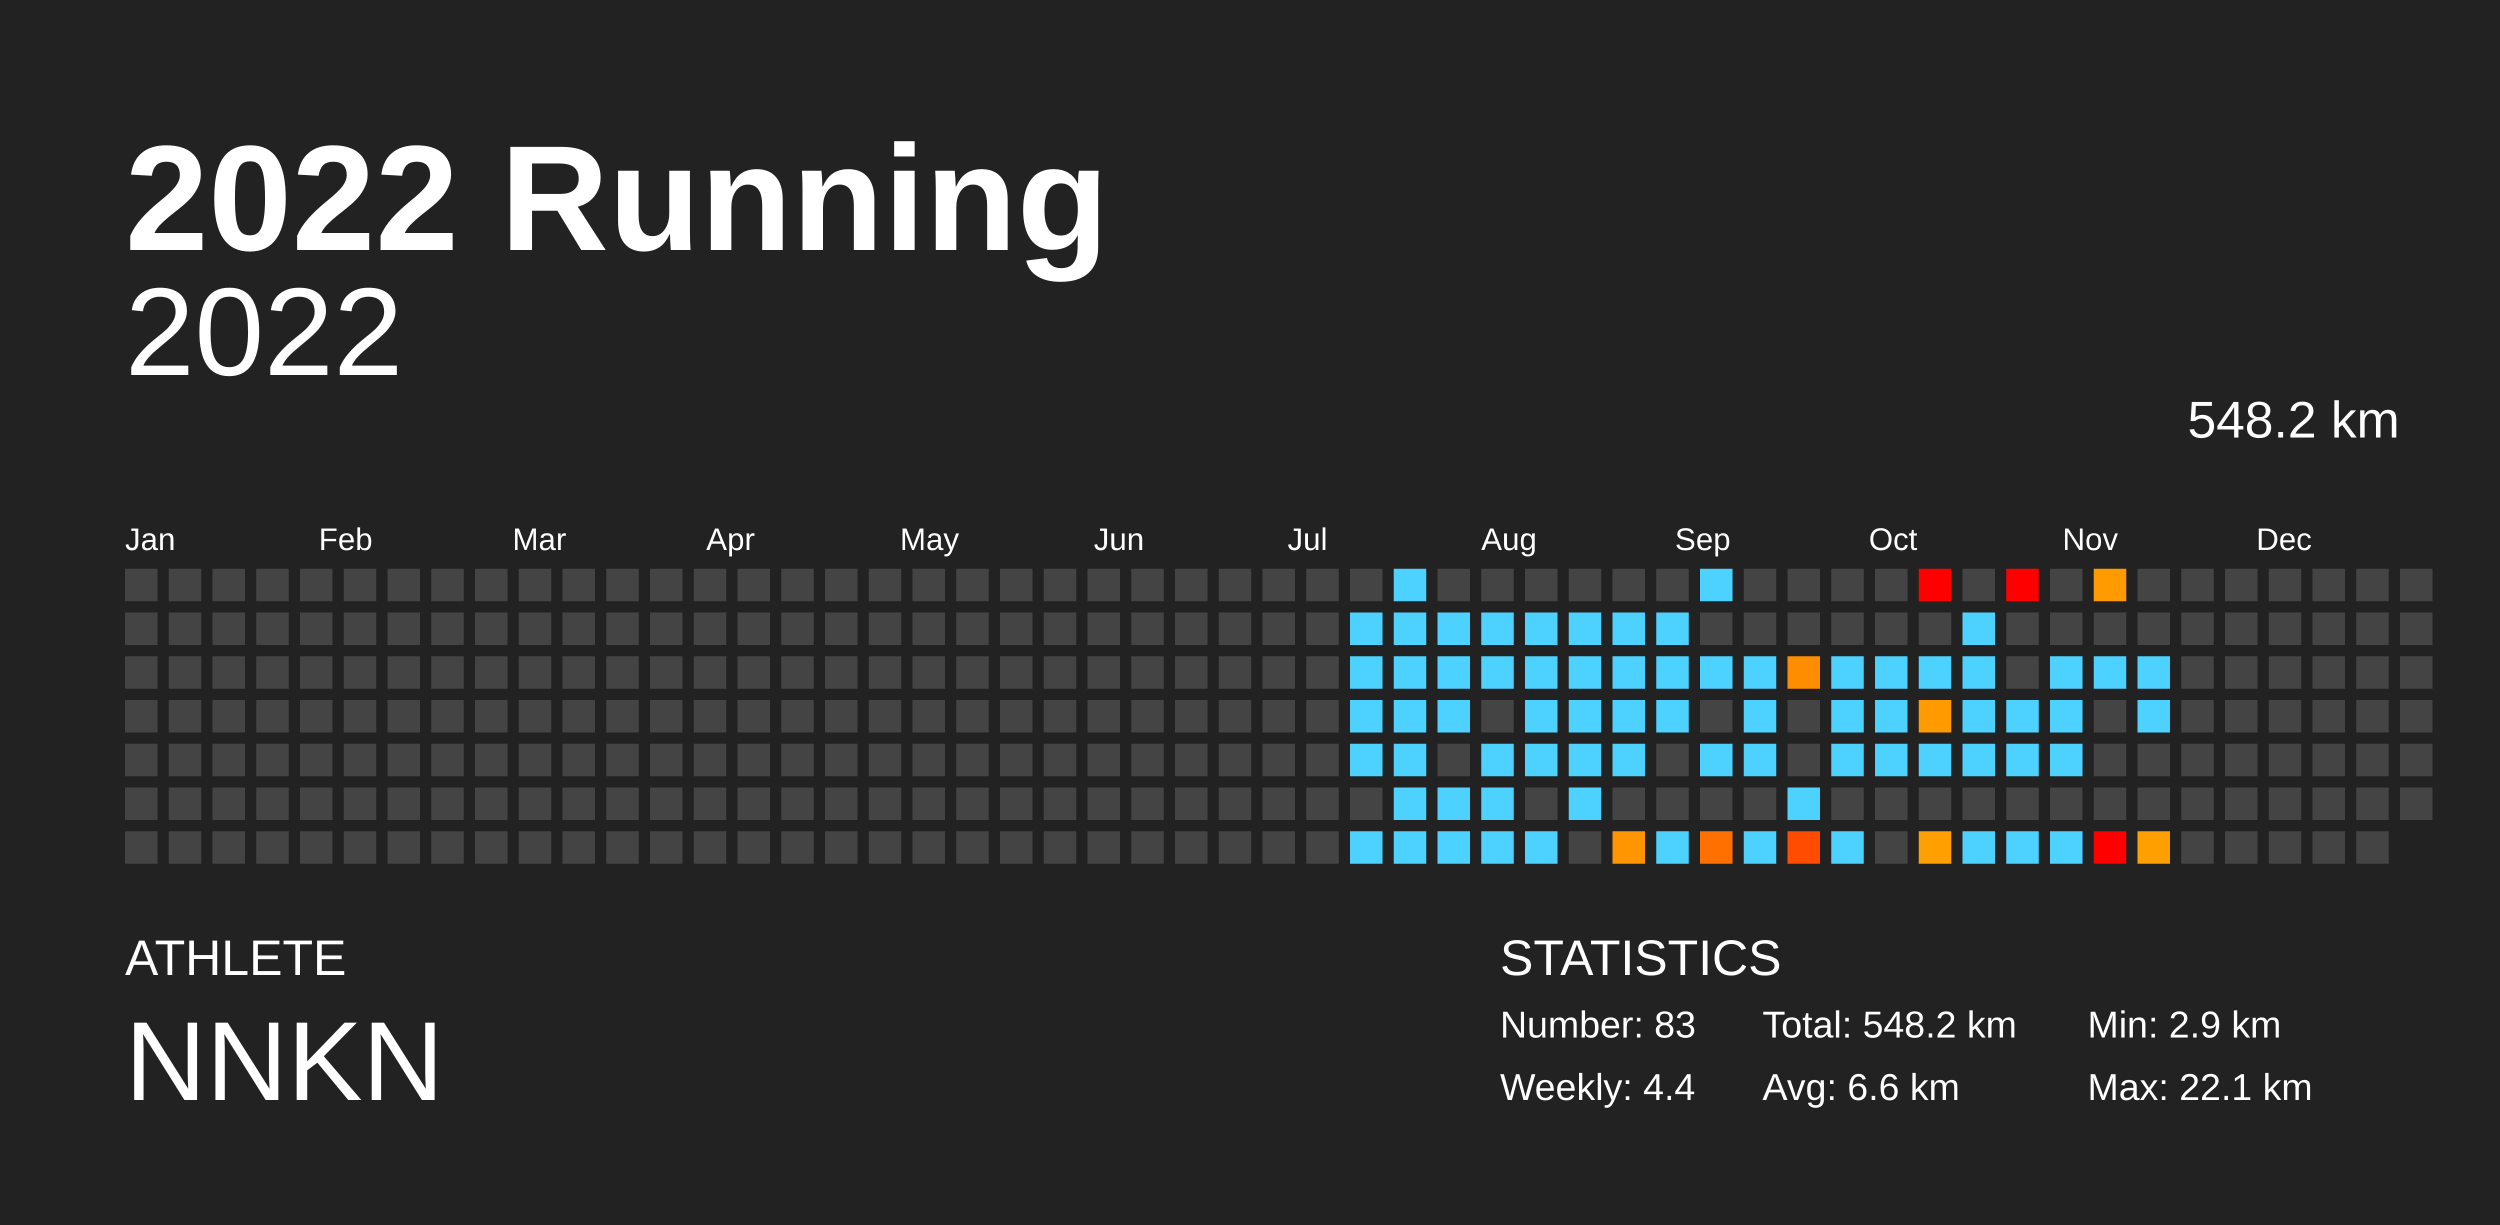
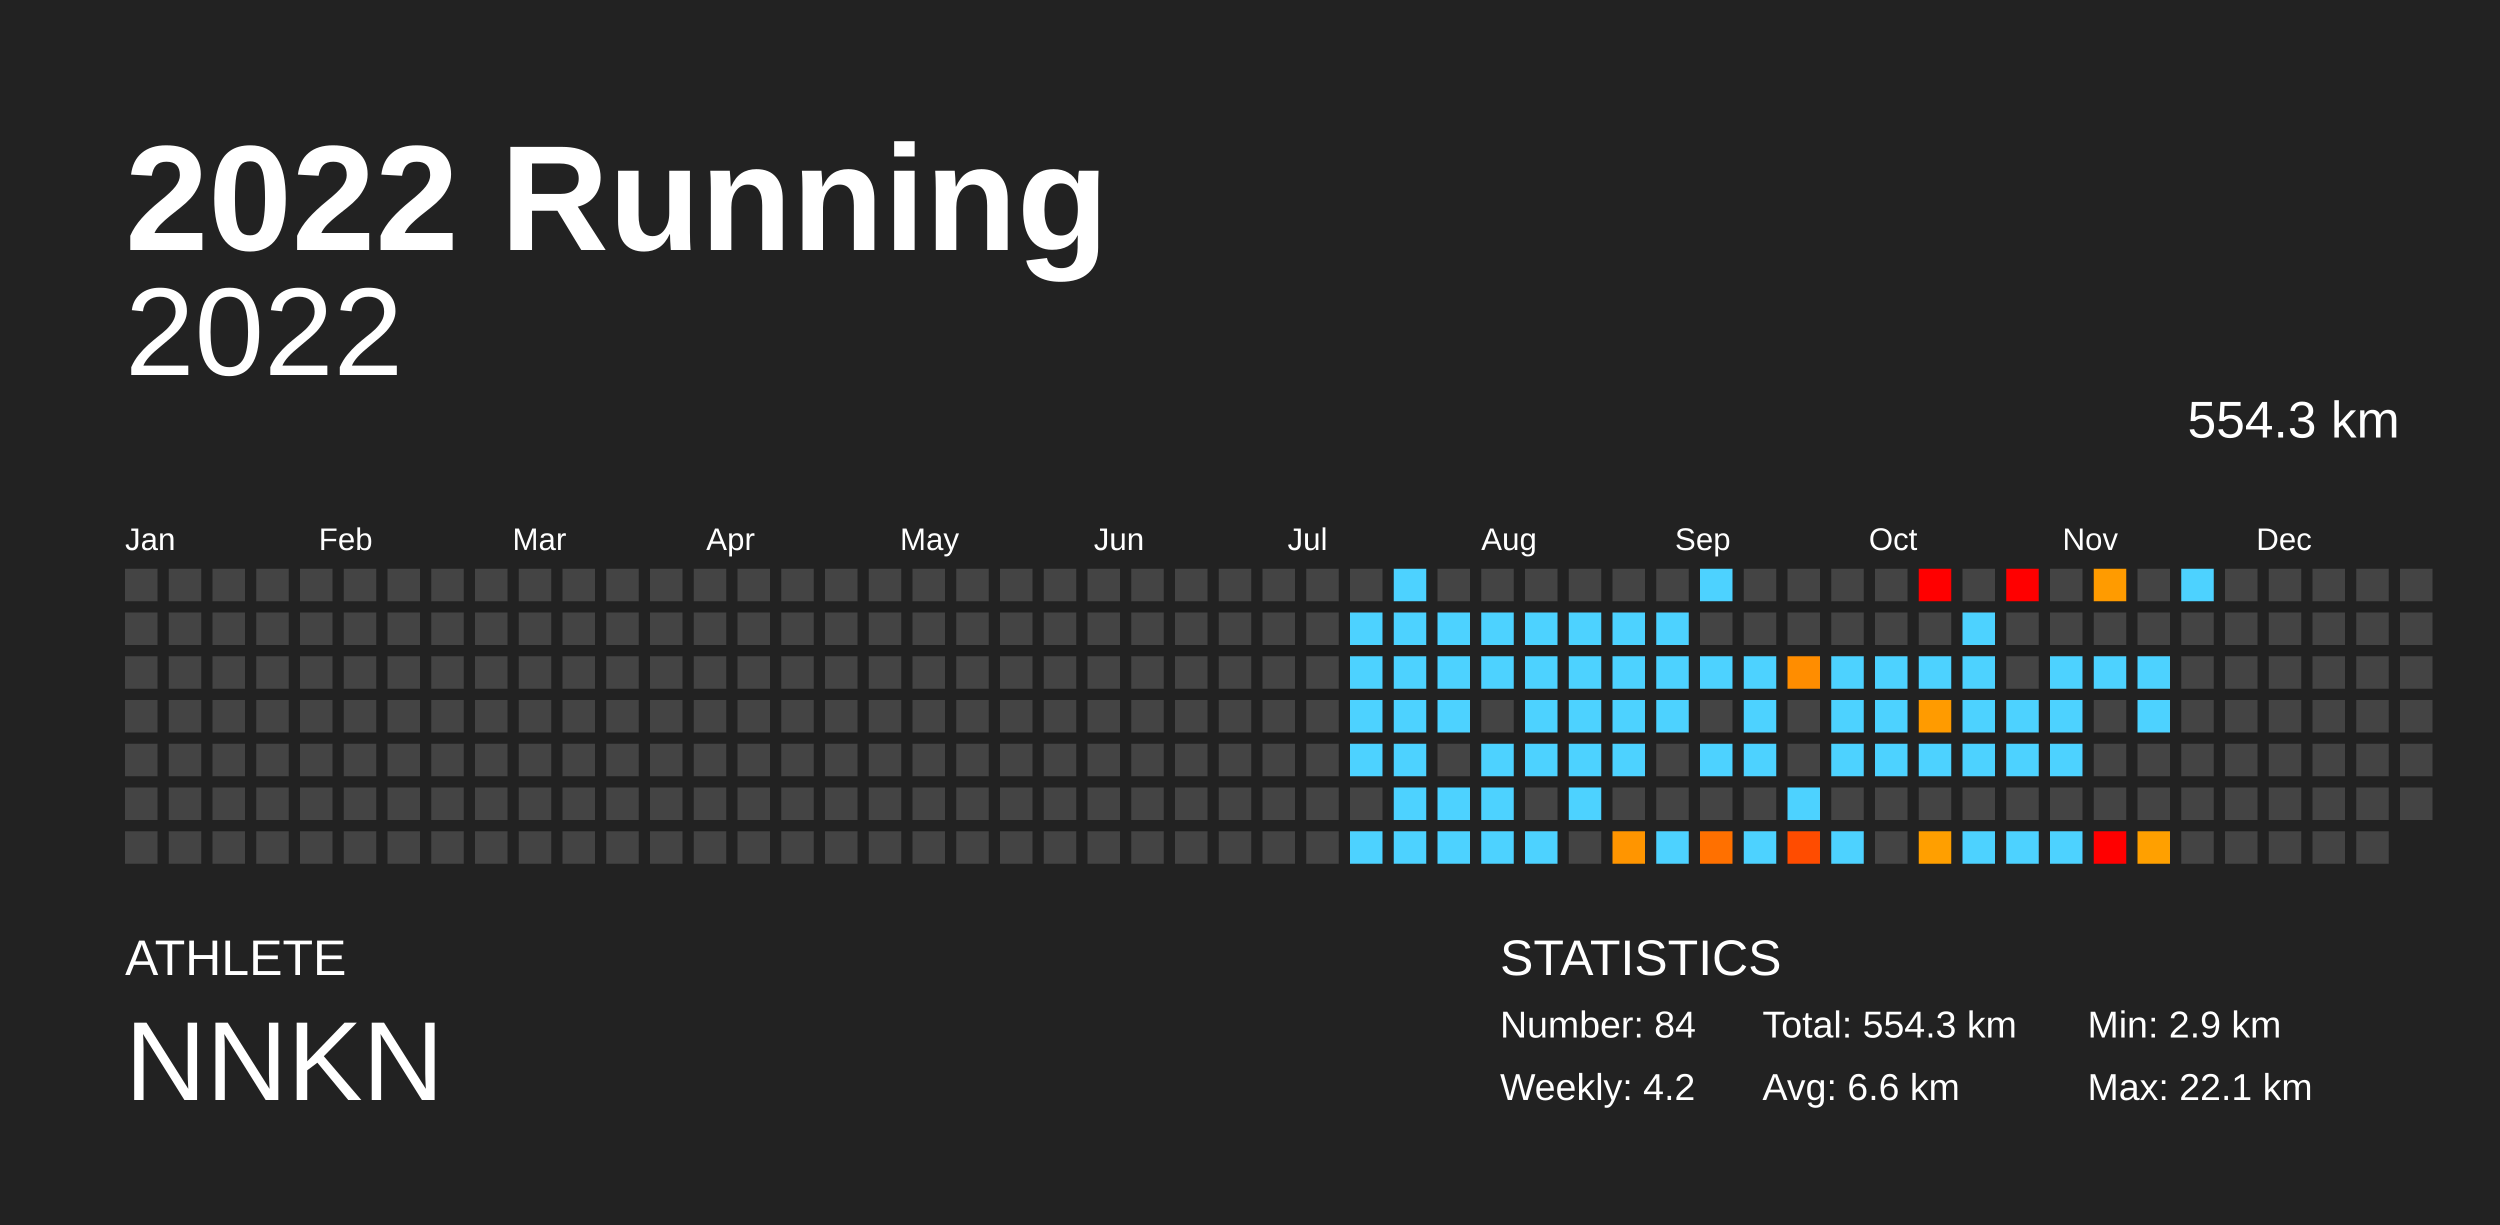
<svg xmlns="http://www.w3.org/2000/svg" baseProfile="full" height="98mm" version="1.1" viewBox="0,0,200,98" width="200mm">
  <defs />
  <rect fill="#222222" height="98" width="200" x="0" y="0" />
  <text fill="#FFFFFF" style="font-size:12px; font-family:Arial; font-weight:bold;" x="10" y="20">2022 Running</text>
  <text fill="#FFFFFF" style="font-size:4px; font-family:Arial" x="10" y="78">ATHLETE</text>
  <text fill="#FFFFFF" style="font-size:9px; font-family:Arial" x="10" y="88">NNKN</text>
  <text fill="#FFFFFF" style="font-size:4px; font-family:Arial" x="120" y="78">STATISTICS</text>
-   <text fill="#FFFFFF" style="font-size:3px; font-family:Arial" x="120" y="83">Number: 83</text>
-   <text fill="#FFFFFF" style="font-size:3px; font-family:Arial" x="120" y="88">Weekly: 4.4</text>
-   <text fill="#FFFFFF" style="font-size:3px; font-family:Arial" x="141" y="83">Total: 548.2 km</text>
+   <text fill="#FFFFFF" style="font-size:3px; font-family:Arial" x="120" y="83">Number: 84</text>
+   <text fill="#FFFFFF" style="font-size:3px; font-family:Arial" x="120" y="88">Weekly: 4.2</text>
+   <text fill="#FFFFFF" style="font-size:3px; font-family:Arial" x="141" y="83">Total: 554.3 km</text>
  <text fill="#FFFFFF" style="font-size:3px; font-family:Arial" x="141" y="88">Avg: 6.6 km</text>
  <text fill="#FFFFFF" style="font-size:3px; font-family:Arial" x="167" y="83">Min: 2.9 km</text>
  <text fill="#FFFFFF" style="font-size:3px; font-family:Arial" x="167" y="88">Max: 22.1 km</text>
  <text alignment-baseline="hanging" fill="#FFFFFF" style="font-size:10.0px; font-family:Arial;" x="10" y="30">2022</text>
-   <text alignment-baseline="hanging" fill="#FFFFFF" style="font-size:4.125px; font-family:Arial;" x="175" y="35">548.2 km</text>
+   <text alignment-baseline="hanging" fill="#FFFFFF" style="font-size:4.125px; font-family:Arial;" x="175" y="35">554.3 km</text>
  <text fill="#FFFFFF" style="font-size:2.5px; font-family:Arial" x="10.0" y="44">Jan</text>
  <text fill="#FFFFFF" style="font-size:2.5px; font-family:Arial" x="25.5" y="44">Feb</text>
  <text fill="#FFFFFF" style="font-size:2.5px; font-family:Arial" x="41.0" y="44">Mar</text>
  <text fill="#FFFFFF" style="font-size:2.5px; font-family:Arial" x="56.5" y="44">Apr</text>
  <text fill="#FFFFFF" style="font-size:2.5px; font-family:Arial" x="72.0" y="44">May</text>
  <text fill="#FFFFFF" style="font-size:2.5px; font-family:Arial" x="87.5" y="44">Jun</text>
  <text fill="#FFFFFF" style="font-size:2.5px; font-family:Arial" x="103.0" y="44">Jul</text>
  <text fill="#FFFFFF" style="font-size:2.5px; font-family:Arial" x="118.5" y="44">Aug</text>
  <text fill="#FFFFFF" style="font-size:2.5px; font-family:Arial" x="134.0" y="44">Sep</text>
  <text fill="#FFFFFF" style="font-size:2.5px; font-family:Arial" x="149.5" y="44">Oct</text>
  <text fill="#FFFFFF" style="font-size:2.5px; font-family:Arial" x="165.0" y="44">Nov</text>
  <text fill="#FFFFFF" style="font-size:2.5px; font-family:Arial" x="180.5" y="44">Dec</text>
  <rect fill="#444444" height="2.6" width="2.6" x="10.0" y="45.5" />
  <rect fill="#444444" height="2.6" width="2.6" x="10.0" y="49.0" />
  <rect fill="#444444" height="2.6" width="2.6" x="10.0" y="52.5" />
  <rect fill="#444444" height="2.6" width="2.6" x="10.0" y="56.0" />
  <rect fill="#444444" height="2.6" width="2.6" x="10.0" y="59.5" />
  <rect fill="#444444" height="2.6" width="2.6" x="10.0" y="63.0" />
  <rect fill="#444444" height="2.6" width="2.6" x="10.0" y="66.5" />
  <rect fill="#444444" height="2.6" width="2.6" x="13.5" y="45.5" />
  <rect fill="#444444" height="2.6" width="2.6" x="13.5" y="49.0" />
  <rect fill="#444444" height="2.6" width="2.6" x="13.5" y="52.5" />
  <rect fill="#444444" height="2.6" width="2.6" x="13.5" y="56.0" />
  <rect fill="#444444" height="2.6" width="2.6" x="13.5" y="59.5" />
  <rect fill="#444444" height="2.6" width="2.6" x="13.5" y="63.0" />
  <rect fill="#444444" height="2.6" width="2.6" x="13.5" y="66.5" />
  <rect fill="#444444" height="2.6" width="2.6" x="17.0" y="45.5" />
  <rect fill="#444444" height="2.6" width="2.6" x="17.0" y="49.0" />
  <rect fill="#444444" height="2.6" width="2.6" x="17.0" y="52.5" />
  <rect fill="#444444" height="2.6" width="2.6" x="17.0" y="56.0" />
  <rect fill="#444444" height="2.6" width="2.6" x="17.0" y="59.5" />
  <rect fill="#444444" height="2.6" width="2.6" x="17.0" y="63.0" />
  <rect fill="#444444" height="2.6" width="2.6" x="17.0" y="66.5" />
  <rect fill="#444444" height="2.6" width="2.6" x="20.5" y="45.5" />
  <rect fill="#444444" height="2.6" width="2.6" x="20.5" y="49.0" />
  <rect fill="#444444" height="2.6" width="2.6" x="20.5" y="52.5" />
  <rect fill="#444444" height="2.6" width="2.6" x="20.5" y="56.0" />
  <rect fill="#444444" height="2.6" width="2.6" x="20.5" y="59.5" />
  <rect fill="#444444" height="2.6" width="2.6" x="20.5" y="63.0" />
  <rect fill="#444444" height="2.6" width="2.6" x="20.5" y="66.5" />
  <rect fill="#444444" height="2.6" width="2.6" x="24.0" y="45.5" />
  <rect fill="#444444" height="2.6" width="2.6" x="24.0" y="49.0" />
  <rect fill="#444444" height="2.6" width="2.6" x="24.0" y="52.5" />
  <rect fill="#444444" height="2.6" width="2.6" x="24.0" y="56.0" />
  <rect fill="#444444" height="2.6" width="2.6" x="24.0" y="59.5" />
  <rect fill="#444444" height="2.6" width="2.6" x="24.0" y="63.0" />
  <rect fill="#444444" height="2.6" width="2.6" x="24.0" y="66.5" />
  <rect fill="#444444" height="2.6" width="2.6" x="27.5" y="45.5" />
  <rect fill="#444444" height="2.6" width="2.6" x="27.5" y="49.0" />
  <rect fill="#444444" height="2.6" width="2.6" x="27.5" y="52.5" />
  <rect fill="#444444" height="2.6" width="2.6" x="27.5" y="56.0" />
  <rect fill="#444444" height="2.6" width="2.6" x="27.5" y="59.5" />
  <rect fill="#444444" height="2.6" width="2.6" x="27.5" y="63.0" />
  <rect fill="#444444" height="2.6" width="2.6" x="27.5" y="66.5" />
  <rect fill="#444444" height="2.6" width="2.6" x="31.0" y="45.5" />
  <rect fill="#444444" height="2.6" width="2.6" x="31.0" y="49.0" />
  <rect fill="#444444" height="2.6" width="2.6" x="31.0" y="52.5" />
  <rect fill="#444444" height="2.6" width="2.6" x="31.0" y="56.0" />
  <rect fill="#444444" height="2.6" width="2.6" x="31.0" y="59.5" />
  <rect fill="#444444" height="2.6" width="2.6" x="31.0" y="63.0" />
  <rect fill="#444444" height="2.6" width="2.6" x="31.0" y="66.5" />
  <rect fill="#444444" height="2.6" width="2.6" x="34.5" y="45.5" />
  <rect fill="#444444" height="2.6" width="2.6" x="34.5" y="49.0" />
  <rect fill="#444444" height="2.6" width="2.6" x="34.5" y="52.5" />
  <rect fill="#444444" height="2.6" width="2.6" x="34.5" y="56.0" />
  <rect fill="#444444" height="2.6" width="2.6" x="34.5" y="59.5" />
  <rect fill="#444444" height="2.6" width="2.6" x="34.5" y="63.0" />
  <rect fill="#444444" height="2.6" width="2.6" x="34.5" y="66.5" />
  <rect fill="#444444" height="2.6" width="2.6" x="38.0" y="45.5" />
  <rect fill="#444444" height="2.6" width="2.6" x="38.0" y="49.0" />
  <rect fill="#444444" height="2.6" width="2.6" x="38.0" y="52.5" />
  <rect fill="#444444" height="2.6" width="2.6" x="38.0" y="56.0" />
  <rect fill="#444444" height="2.6" width="2.6" x="38.0" y="59.5" />
  <rect fill="#444444" height="2.6" width="2.6" x="38.0" y="63.0" />
  <rect fill="#444444" height="2.6" width="2.6" x="38.0" y="66.5" />
  <rect fill="#444444" height="2.6" width="2.6" x="41.5" y="45.5" />
  <rect fill="#444444" height="2.6" width="2.6" x="41.5" y="49.0" />
  <rect fill="#444444" height="2.6" width="2.6" x="41.5" y="52.5" />
  <rect fill="#444444" height="2.6" width="2.6" x="41.5" y="56.0" />
  <rect fill="#444444" height="2.6" width="2.6" x="41.5" y="59.5" />
  <rect fill="#444444" height="2.6" width="2.6" x="41.5" y="63.0" />
  <rect fill="#444444" height="2.6" width="2.6" x="41.5" y="66.5" />
  <rect fill="#444444" height="2.6" width="2.6" x="45.0" y="45.5" />
  <rect fill="#444444" height="2.6" width="2.6" x="45.0" y="49.0" />
  <rect fill="#444444" height="2.6" width="2.6" x="45.0" y="52.5" />
  <rect fill="#444444" height="2.6" width="2.6" x="45.0" y="56.0" />
  <rect fill="#444444" height="2.6" width="2.6" x="45.0" y="59.5" />
  <rect fill="#444444" height="2.6" width="2.6" x="45.0" y="63.0" />
  <rect fill="#444444" height="2.6" width="2.6" x="45.0" y="66.5" />
  <rect fill="#444444" height="2.6" width="2.6" x="48.5" y="45.5" />
  <rect fill="#444444" height="2.6" width="2.6" x="48.5" y="49.0" />
  <rect fill="#444444" height="2.6" width="2.6" x="48.5" y="52.5" />
  <rect fill="#444444" height="2.6" width="2.6" x="48.5" y="56.0" />
  <rect fill="#444444" height="2.6" width="2.6" x="48.5" y="59.5" />
  <rect fill="#444444" height="2.6" width="2.6" x="48.5" y="63.0" />
  <rect fill="#444444" height="2.6" width="2.6" x="48.5" y="66.5" />
  <rect fill="#444444" height="2.6" width="2.6" x="52.0" y="45.5" />
  <rect fill="#444444" height="2.6" width="2.6" x="52.0" y="49.0" />
  <rect fill="#444444" height="2.6" width="2.6" x="52.0" y="52.5" />
  <rect fill="#444444" height="2.6" width="2.6" x="52.0" y="56.0" />
  <rect fill="#444444" height="2.6" width="2.6" x="52.0" y="59.5" />
  <rect fill="#444444" height="2.6" width="2.6" x="52.0" y="63.0" />
  <rect fill="#444444" height="2.6" width="2.6" x="52.0" y="66.5" />
  <rect fill="#444444" height="2.6" width="2.6" x="55.5" y="45.5" />
  <rect fill="#444444" height="2.6" width="2.6" x="55.5" y="49.0" />
  <rect fill="#444444" height="2.6" width="2.6" x="55.5" y="52.5" />
  <rect fill="#444444" height="2.6" width="2.6" x="55.5" y="56.0" />
  <rect fill="#444444" height="2.6" width="2.6" x="55.5" y="59.5" />
  <rect fill="#444444" height="2.6" width="2.6" x="55.5" y="63.0" />
  <rect fill="#444444" height="2.6" width="2.6" x="55.5" y="66.5" />
  <rect fill="#444444" height="2.6" width="2.6" x="59.0" y="45.5" />
  <rect fill="#444444" height="2.6" width="2.6" x="59.0" y="49.0" />
  <rect fill="#444444" height="2.6" width="2.6" x="59.0" y="52.5" />
  <rect fill="#444444" height="2.6" width="2.6" x="59.0" y="56.0" />
  <rect fill="#444444" height="2.6" width="2.6" x="59.0" y="59.5" />
  <rect fill="#444444" height="2.6" width="2.6" x="59.0" y="63.0" />
  <rect fill="#444444" height="2.6" width="2.6" x="59.0" y="66.5" />
  <rect fill="#444444" height="2.6" width="2.6" x="62.5" y="45.5" />
  <rect fill="#444444" height="2.6" width="2.6" x="62.5" y="49.0" />
  <rect fill="#444444" height="2.6" width="2.6" x="62.5" y="52.5" />
  <rect fill="#444444" height="2.6" width="2.6" x="62.5" y="56.0" />
  <rect fill="#444444" height="2.6" width="2.6" x="62.5" y="59.5" />
  <rect fill="#444444" height="2.6" width="2.6" x="62.5" y="63.0" />
  <rect fill="#444444" height="2.6" width="2.6" x="62.5" y="66.5" />
  <rect fill="#444444" height="2.6" width="2.6" x="66.0" y="45.5" />
  <rect fill="#444444" height="2.6" width="2.6" x="66.0" y="49.0" />
  <rect fill="#444444" height="2.6" width="2.6" x="66.0" y="52.5" />
  <rect fill="#444444" height="2.6" width="2.6" x="66.0" y="56.0" />
  <rect fill="#444444" height="2.6" width="2.6" x="66.0" y="59.5" />
  <rect fill="#444444" height="2.6" width="2.6" x="66.0" y="63.0" />
  <rect fill="#444444" height="2.6" width="2.6" x="66.0" y="66.5" />
  <rect fill="#444444" height="2.6" width="2.6" x="69.5" y="45.5" />
  <rect fill="#444444" height="2.6" width="2.6" x="69.5" y="49.0" />
  <rect fill="#444444" height="2.6" width="2.6" x="69.5" y="52.5" />
  <rect fill="#444444" height="2.6" width="2.6" x="69.5" y="56.0" />
  <rect fill="#444444" height="2.6" width="2.6" x="69.5" y="59.5" />
  <rect fill="#444444" height="2.6" width="2.6" x="69.5" y="63.0" />
  <rect fill="#444444" height="2.6" width="2.6" x="69.5" y="66.5" />
  <rect fill="#444444" height="2.6" width="2.6" x="73.0" y="45.5" />
  <rect fill="#444444" height="2.6" width="2.6" x="73.0" y="49.0" />
  <rect fill="#444444" height="2.6" width="2.6" x="73.0" y="52.5" />
  <rect fill="#444444" height="2.6" width="2.6" x="73.0" y="56.0" />
  <rect fill="#444444" height="2.6" width="2.6" x="73.0" y="59.5" />
  <rect fill="#444444" height="2.6" width="2.6" x="73.0" y="63.0" />
  <rect fill="#444444" height="2.6" width="2.6" x="73.0" y="66.5" />
  <rect fill="#444444" height="2.6" width="2.6" x="76.5" y="45.5" />
  <rect fill="#444444" height="2.6" width="2.6" x="76.5" y="49.0" />
  <rect fill="#444444" height="2.6" width="2.6" x="76.5" y="52.5" />
  <rect fill="#444444" height="2.6" width="2.6" x="76.5" y="56.0" />
  <rect fill="#444444" height="2.6" width="2.6" x="76.5" y="59.5" />
  <rect fill="#444444" height="2.6" width="2.6" x="76.5" y="63.0" />
  <rect fill="#444444" height="2.6" width="2.6" x="76.5" y="66.5" />
  <rect fill="#444444" height="2.6" width="2.6" x="80.0" y="45.5" />
  <rect fill="#444444" height="2.6" width="2.6" x="80.0" y="49.0" />
  <rect fill="#444444" height="2.6" width="2.6" x="80.0" y="52.5" />
  <rect fill="#444444" height="2.6" width="2.6" x="80.0" y="56.0" />
  <rect fill="#444444" height="2.6" width="2.6" x="80.0" y="59.5" />
  <rect fill="#444444" height="2.6" width="2.6" x="80.0" y="63.0" />
  <rect fill="#444444" height="2.6" width="2.6" x="80.0" y="66.5" />
  <rect fill="#444444" height="2.6" width="2.6" x="83.5" y="45.5" />
  <rect fill="#444444" height="2.6" width="2.6" x="83.5" y="49.0" />
  <rect fill="#444444" height="2.6" width="2.6" x="83.5" y="52.5" />
  <rect fill="#444444" height="2.6" width="2.6" x="83.5" y="56.0" />
  <rect fill="#444444" height="2.6" width="2.6" x="83.5" y="59.5" />
  <rect fill="#444444" height="2.6" width="2.6" x="83.5" y="63.0" />
  <rect fill="#444444" height="2.6" width="2.6" x="83.5" y="66.5" />
  <rect fill="#444444" height="2.6" width="2.6" x="87.0" y="45.5" />
  <rect fill="#444444" height="2.6" width="2.6" x="87.0" y="49.0" />
  <rect fill="#444444" height="2.6" width="2.6" x="87.0" y="52.5" />
  <rect fill="#444444" height="2.6" width="2.6" x="87.0" y="56.0" />
  <rect fill="#444444" height="2.6" width="2.6" x="87.0" y="59.5" />
  <rect fill="#444444" height="2.6" width="2.6" x="87.0" y="63.0" />
  <rect fill="#444444" height="2.6" width="2.6" x="87.0" y="66.5" />
  <rect fill="#444444" height="2.6" width="2.6" x="90.5" y="45.5" />
  <rect fill="#444444" height="2.6" width="2.6" x="90.5" y="49.0" />
  <rect fill="#444444" height="2.6" width="2.6" x="90.5" y="52.5" />
  <rect fill="#444444" height="2.6" width="2.6" x="90.5" y="56.0" />
  <rect fill="#444444" height="2.6" width="2.6" x="90.5" y="59.5" />
  <rect fill="#444444" height="2.6" width="2.6" x="90.5" y="63.0" />
  <rect fill="#444444" height="2.6" width="2.6" x="90.5" y="66.5" />
  <rect fill="#444444" height="2.6" width="2.6" x="94.0" y="45.5" />
  <rect fill="#444444" height="2.6" width="2.6" x="94.0" y="49.0" />
  <rect fill="#444444" height="2.6" width="2.6" x="94.0" y="52.5" />
  <rect fill="#444444" height="2.6" width="2.6" x="94.0" y="56.0" />
  <rect fill="#444444" height="2.6" width="2.6" x="94.0" y="59.5" />
  <rect fill="#444444" height="2.6" width="2.6" x="94.0" y="63.0" />
  <rect fill="#444444" height="2.6" width="2.6" x="94.0" y="66.5" />
  <rect fill="#444444" height="2.6" width="2.6" x="97.5" y="45.5" />
  <rect fill="#444444" height="2.6" width="2.6" x="97.5" y="49.0" />
  <rect fill="#444444" height="2.6" width="2.6" x="97.5" y="52.5" />
  <rect fill="#444444" height="2.6" width="2.6" x="97.5" y="56.0" />
  <rect fill="#444444" height="2.6" width="2.6" x="97.5" y="59.5" />
  <rect fill="#444444" height="2.6" width="2.6" x="97.5" y="63.0" />
  <rect fill="#444444" height="2.6" width="2.6" x="97.5" y="66.5" />
  <rect fill="#444444" height="2.6" width="2.6" x="101.0" y="45.5" />
  <rect fill="#444444" height="2.6" width="2.6" x="101.0" y="49.0" />
  <rect fill="#444444" height="2.6" width="2.6" x="101.0" y="52.5" />
  <rect fill="#444444" height="2.6" width="2.6" x="101.0" y="56.0" />
  <rect fill="#444444" height="2.6" width="2.6" x="101.0" y="59.5" />
  <rect fill="#444444" height="2.6" width="2.6" x="101.0" y="63.0" />
  <rect fill="#444444" height="2.6" width="2.6" x="101.0" y="66.5" />
  <rect fill="#444444" height="2.6" width="2.6" x="104.5" y="45.5" />
  <rect fill="#444444" height="2.6" width="2.6" x="104.5" y="49.0" />
  <rect fill="#444444" height="2.6" width="2.6" x="104.5" y="52.5" />
  <rect fill="#444444" height="2.6" width="2.6" x="104.5" y="56.0" />
  <rect fill="#444444" height="2.6" width="2.6" x="104.5" y="59.5" />
  <rect fill="#444444" height="2.6" width="2.6" x="104.5" y="63.0" />
  <rect fill="#444444" height="2.6" width="2.6" x="104.5" y="66.5" />
  <rect fill="#444444" height="2.6" width="2.6" x="108.0" y="45.5" />
  <rect fill="#4dd2ff" height="2.6" width="2.6" x="108.0" y="49.0" />
  <rect fill="#4dd2ff" height="2.6" width="2.6" x="108.0" y="52.5" />
  <rect fill="#4dd2ff" height="2.6" width="2.6" x="108.0" y="56.0" />
  <rect fill="#4dd2ff" height="2.6" width="2.6" x="108.0" y="59.5" />
  <rect fill="#444444" height="2.6" width="2.6" x="108.0" y="63.0" />
  <rect fill="#4dd2ff" height="2.6" width="2.6" x="108.0" y="66.5" />
  <rect fill="#4dd2ff" height="2.6" width="2.6" x="111.5" y="45.5" />
  <rect fill="#4dd2ff" height="2.6" width="2.6" x="111.5" y="49.0" />
  <rect fill="#4dd2ff" height="2.6" width="2.6" x="111.5" y="52.5" />
  <rect fill="#4dd2ff" height="2.6" width="2.6" x="111.5" y="56.0" />
  <rect fill="#4dd2ff" height="2.6" width="2.6" x="111.5" y="59.5" />
  <rect fill="#4dd2ff" height="2.6" width="2.6" x="111.5" y="63.0" />
  <rect fill="#4dd2ff" height="2.6" width="2.6" x="111.5" y="66.5" />
  <rect fill="#444444" height="2.6" width="2.6" x="115.0" y="45.5" />
  <rect fill="#4dd2ff" height="2.6" width="2.6" x="115.0" y="49.0" />
  <rect fill="#4dd2ff" height="2.6" width="2.6" x="115.0" y="52.5" />
  <rect fill="#4dd2ff" height="2.6" width="2.6" x="115.0" y="56.0" />
  <rect fill="#444444" height="2.6" width="2.6" x="115.0" y="59.5" />
  <rect fill="#4dd2ff" height="2.6" width="2.6" x="115.0" y="63.0" />
  <rect fill="#4dd2ff" height="2.6" width="2.6" x="115.0" y="66.5" />
  <rect fill="#444444" height="2.6" width="2.6" x="118.5" y="45.5" />
  <rect fill="#4dd2ff" height="2.6" width="2.6" x="118.5" y="49.0" />
  <rect fill="#4dd2ff" height="2.6" width="2.6" x="118.5" y="52.5" />
  <rect fill="#444444" height="2.6" width="2.6" x="118.5" y="56.0" />
  <rect fill="#4dd2ff" height="2.6" width="2.6" x="118.5" y="59.5" />
  <rect fill="#4dd2ff" height="2.6" width="2.6" x="118.5" y="63.0" />
  <rect fill="#4dd2ff" height="2.6" width="2.6" x="118.5" y="66.5" />
  <rect fill="#444444" height="2.6" width="2.6" x="122.0" y="45.5" />
  <rect fill="#4dd2ff" height="2.6" width="2.6" x="122.0" y="49.0" />
  <rect fill="#4dd2ff" height="2.6" width="2.6" x="122.0" y="52.5" />
  <rect fill="#4dd2ff" height="2.6" width="2.6" x="122.0" y="56.0" />
  <rect fill="#4dd2ff" height="2.6" width="2.6" x="122.0" y="59.5" />
  <rect fill="#444444" height="2.6" width="2.6" x="122.0" y="63.0" />
  <rect fill="#4dd2ff" height="2.6" width="2.6" x="122.0" y="66.5" />
  <rect fill="#444444" height="2.6" width="2.6" x="125.5" y="45.5" />
  <rect fill="#4dd2ff" height="2.6" width="2.6" x="125.5" y="49.0" />
  <rect fill="#4dd2ff" height="2.6" width="2.6" x="125.5" y="52.5" />
  <rect fill="#4dd2ff" height="2.6" width="2.6" x="125.5" y="56.0" />
  <rect fill="#4dd2ff" height="2.6" width="2.6" x="125.5" y="59.5" />
  <rect fill="#4dd2ff" height="2.6" width="2.6" x="125.5" y="63.0" />
  <rect fill="#444444" height="2.6" width="2.6" x="125.5" y="66.5" />
  <rect fill="#444444" height="2.6" width="2.6" x="129.0" y="45.5" />
  <rect fill="#4dd2ff" height="2.6" width="2.6" x="129.0" y="49.0" />
  <rect fill="#4dd2ff" height="2.6" width="2.6" x="129.0" y="52.5" />
  <rect fill="#4dd2ff" height="2.6" width="2.6" x="129.0" y="56.0" />
  <rect fill="#4dd2ff" height="2.6" width="2.6" x="129.0" y="59.5" />
  <rect fill="#444444" height="2.6" width="2.6" x="129.0" y="63.0" />
  <rect fill="#ff9500" height="2.6" width="2.6" x="129.0" y="66.5" />
  <rect fill="#444444" height="2.6" width="2.6" x="132.5" y="45.5" />
  <rect fill="#4dd2ff" height="2.6" width="2.6" x="132.5" y="49.0" />
  <rect fill="#4dd2ff" height="2.6" width="2.6" x="132.5" y="52.5" />
  <rect fill="#4dd2ff" height="2.6" width="2.6" x="132.5" y="56.0" />
  <rect fill="#444444" height="2.6" width="2.6" x="132.5" y="59.5" />
  <rect fill="#444444" height="2.6" width="2.6" x="132.5" y="63.0" />
  <rect fill="#4dd2ff" height="2.6" width="2.6" x="132.5" y="66.5" />
  <rect fill="#4dd2ff" height="2.6" width="2.6" x="136.0" y="45.5" />
  <rect fill="#444444" height="2.6" width="2.6" x="136.0" y="49.0" />
  <rect fill="#4dd2ff" height="2.6" width="2.6" x="136.0" y="52.5" />
  <rect fill="#444444" height="2.6" width="2.6" x="136.0" y="56.0" />
  <rect fill="#4dd2ff" height="2.6" width="2.6" x="136.0" y="59.5" />
  <rect fill="#444444" height="2.6" width="2.6" x="136.0" y="63.0" />
  <rect fill="#ff7000" height="2.6" width="2.6" x="136.0" y="66.5" />
  <rect fill="#444444" height="2.6" width="2.6" x="139.5" y="45.5" />
  <rect fill="#444444" height="2.6" width="2.6" x="139.5" y="49.0" />
  <rect fill="#4dd2ff" height="2.6" width="2.6" x="139.5" y="52.5" />
  <rect fill="#4dd2ff" height="2.6" width="2.6" x="139.5" y="56.0" />
  <rect fill="#4dd2ff" height="2.6" width="2.6" x="139.5" y="59.5" />
  <rect fill="#444444" height="2.6" width="2.6" x="139.5" y="63.0" />
  <rect fill="#4dd2ff" height="2.6" width="2.6" x="139.5" y="66.5" />
  <rect fill="#444444" height="2.6" width="2.6" x="143.0" y="45.5" />
  <rect fill="#444444" height="2.6" width="2.6" x="143.0" y="49.0" />
  <rect fill="#ff8d00" height="2.6" width="2.6" x="143.0" y="52.5" />
  <rect fill="#444444" height="2.6" width="2.6" x="143.0" y="56.0" />
  <rect fill="#444444" height="2.6" width="2.6" x="143.0" y="59.5" />
  <rect fill="#4dd2ff" height="2.6" width="2.6" x="143.0" y="63.0" />
  <rect fill="#ff4c00" height="2.6" width="2.6" x="143.0" y="66.5" />
  <rect fill="#444444" height="2.6" width="2.6" x="146.5" y="45.5" />
  <rect fill="#444444" height="2.6" width="2.6" x="146.5" y="49.0" />
  <rect fill="#4dd2ff" height="2.6" width="2.6" x="146.5" y="52.5" />
  <rect fill="#4dd2ff" height="2.6" width="2.6" x="146.5" y="56.0" />
  <rect fill="#4dd2ff" height="2.6" width="2.6" x="146.5" y="59.5" />
  <rect fill="#444444" height="2.6" width="2.6" x="146.5" y="63.0" />
  <rect fill="#4dd2ff" height="2.6" width="2.6" x="146.5" y="66.5" />
  <rect fill="#444444" height="2.6" width="2.6" x="150.0" y="45.5" />
  <rect fill="#444444" height="2.6" width="2.6" x="150.0" y="49.0" />
  <rect fill="#4dd2ff" height="2.6" width="2.6" x="150.0" y="52.5" />
  <rect fill="#4dd2ff" height="2.6" width="2.6" x="150.0" y="56.0" />
  <rect fill="#4dd2ff" height="2.6" width="2.6" x="150.0" y="59.5" />
  <rect fill="#444444" height="2.6" width="2.6" x="150.0" y="63.0" />
  <rect fill="#444444" height="2.6" width="2.6" x="150.0" y="66.5" />
  <rect fill="red" height="2.6" width="2.6" x="153.5" y="45.5" />
  <rect fill="#444444" height="2.6" width="2.6" x="153.5" y="49.0" />
  <rect fill="#4dd2ff" height="2.6" width="2.6" x="153.5" y="52.5" />
  <rect fill="#ff9b00" height="2.6" width="2.6" x="153.5" y="56.0" />
  <rect fill="#4dd2ff" height="2.6" width="2.6" x="153.5" y="59.5" />
  <rect fill="#444444" height="2.6" width="2.6" x="153.5" y="63.0" />
  <rect fill="#ff9f00" height="2.6" width="2.6" x="153.5" y="66.5" />
  <rect fill="#444444" height="2.6" width="2.6" x="157.0" y="45.5" />
  <rect fill="#4dd2ff" height="2.6" width="2.6" x="157.0" y="49.0" />
  <rect fill="#4dd2ff" height="2.6" width="2.6" x="157.0" y="52.5" />
  <rect fill="#4dd2ff" height="2.6" width="2.6" x="157.0" y="56.0" />
  <rect fill="#4dd2ff" height="2.6" width="2.6" x="157.0" y="59.5" />
  <rect fill="#444444" height="2.6" width="2.6" x="157.0" y="63.0" />
  <rect fill="#4dd2ff" height="2.6" width="2.6" x="157.0" y="66.5" />
  <rect fill="red" height="2.6" width="2.6" x="160.5" y="45.5" />
  <rect fill="#444444" height="2.6" width="2.6" x="160.5" y="49.0" />
  <rect fill="#444444" height="2.6" width="2.6" x="160.5" y="52.5" />
  <rect fill="#4dd2ff" height="2.6" width="2.6" x="160.5" y="56.0" />
  <rect fill="#4dd2ff" height="2.6" width="2.6" x="160.5" y="59.5" />
  <rect fill="#444444" height="2.6" width="2.6" x="160.5" y="63.0" />
  <rect fill="#4dd2ff" height="2.6" width="2.6" x="160.5" y="66.5" />
  <rect fill="#444444" height="2.6" width="2.6" x="164.0" y="45.5" />
  <rect fill="#444444" height="2.6" width="2.6" x="164.0" y="49.0" />
  <rect fill="#4dd2ff" height="2.6" width="2.6" x="164.0" y="52.5" />
  <rect fill="#4dd2ff" height="2.6" width="2.6" x="164.0" y="56.0" />
  <rect fill="#4dd2ff" height="2.6" width="2.6" x="164.0" y="59.5" />
  <rect fill="#444444" height="2.6" width="2.6" x="164.0" y="63.0" />
  <rect fill="#4dd2ff" height="2.6" width="2.6" x="164.0" y="66.5" />
  <rect fill="#ff9b00" height="2.6" width="2.6" x="167.5" y="45.5" />
  <rect fill="#444444" height="2.6" width="2.6" x="167.5" y="49.0" />
  <rect fill="#4dd2ff" height="2.6" width="2.6" x="167.5" y="52.5" />
  <rect fill="#444444" height="2.6" width="2.6" x="167.5" y="56.0" />
  <rect fill="#444444" height="2.6" width="2.6" x="167.5" y="59.5" />
  <rect fill="#444444" height="2.6" width="2.6" x="167.5" y="63.0" />
  <rect fill="red" height="2.6" width="2.6" x="167.5" y="66.5" />
  <rect fill="#444444" height="2.6" width="2.6" x="171.0" y="45.5" />
  <rect fill="#444444" height="2.6" width="2.6" x="171.0" y="49.0" />
  <rect fill="#4dd2ff" height="2.6" width="2.6" x="171.0" y="52.5" />
  <rect fill="#4dd2ff" height="2.6" width="2.6" x="171.0" y="56.0" />
  <rect fill="#444444" height="2.6" width="2.6" x="171.0" y="59.5" />
  <rect fill="#444444" height="2.6" width="2.6" x="171.0" y="63.0" />
  <rect fill="#ffa000" height="2.6" width="2.6" x="171.0" y="66.5" />
-   <rect fill="#444444" height="2.6" width="2.6" x="174.5" y="45.5" />
+   <rect fill="#4dd2ff" height="2.6" width="2.6" x="174.5" y="45.5" />
  <rect fill="#444444" height="2.6" width="2.6" x="174.5" y="49.0" />
  <rect fill="#444444" height="2.6" width="2.6" x="174.5" y="52.5" />
  <rect fill="#444444" height="2.6" width="2.6" x="174.5" y="56.0" />
  <rect fill="#444444" height="2.6" width="2.6" x="174.5" y="59.5" />
  <rect fill="#444444" height="2.6" width="2.6" x="174.5" y="63.0" />
  <rect fill="#444444" height="2.6" width="2.6" x="174.5" y="66.5" />
  <rect fill="#444444" height="2.6" width="2.6" x="178.0" y="45.5" />
  <rect fill="#444444" height="2.6" width="2.6" x="178.0" y="49.0" />
  <rect fill="#444444" height="2.6" width="2.6" x="178.0" y="52.5" />
  <rect fill="#444444" height="2.6" width="2.6" x="178.0" y="56.0" />
  <rect fill="#444444" height="2.6" width="2.6" x="178.0" y="59.5" />
  <rect fill="#444444" height="2.6" width="2.6" x="178.0" y="63.0" />
  <rect fill="#444444" height="2.6" width="2.6" x="178.0" y="66.5" />
  <rect fill="#444444" height="2.6" width="2.6" x="181.5" y="45.5" />
  <rect fill="#444444" height="2.6" width="2.6" x="181.5" y="49.0" />
  <rect fill="#444444" height="2.6" width="2.6" x="181.5" y="52.5" />
  <rect fill="#444444" height="2.6" width="2.6" x="181.5" y="56.0" />
  <rect fill="#444444" height="2.6" width="2.6" x="181.5" y="59.5" />
  <rect fill="#444444" height="2.6" width="2.6" x="181.5" y="63.0" />
  <rect fill="#444444" height="2.6" width="2.6" x="181.5" y="66.5" />
  <rect fill="#444444" height="2.6" width="2.6" x="185.0" y="45.5" />
  <rect fill="#444444" height="2.6" width="2.6" x="185.0" y="49.0" />
  <rect fill="#444444" height="2.6" width="2.6" x="185.0" y="52.5" />
  <rect fill="#444444" height="2.6" width="2.6" x="185.0" y="56.0" />
  <rect fill="#444444" height="2.6" width="2.6" x="185.0" y="59.5" />
  <rect fill="#444444" height="2.6" width="2.6" x="185.0" y="63.0" />
  <rect fill="#444444" height="2.6" width="2.6" x="185.0" y="66.5" />
  <rect fill="#444444" height="2.6" width="2.6" x="188.5" y="45.5" />
  <rect fill="#444444" height="2.6" width="2.6" x="188.5" y="49.0" />
  <rect fill="#444444" height="2.6" width="2.6" x="188.5" y="52.5" />
  <rect fill="#444444" height="2.6" width="2.6" x="188.5" y="56.0" />
  <rect fill="#444444" height="2.6" width="2.6" x="188.5" y="59.5" />
  <rect fill="#444444" height="2.6" width="2.6" x="188.5" y="63.0" />
  <rect fill="#444444" height="2.6" width="2.6" x="188.5" y="66.5" />
  <rect fill="#444444" height="2.6" width="2.6" x="192.0" y="45.5" />
  <rect fill="#444444" height="2.6" width="2.6" x="192.0" y="49.0" />
  <rect fill="#444444" height="2.6" width="2.6" x="192.0" y="52.5" />
  <rect fill="#444444" height="2.6" width="2.6" x="192.0" y="56.0" />
  <rect fill="#444444" height="2.6" width="2.6" x="192.0" y="59.5" />
  <rect fill="#444444" height="2.6" width="2.6" x="192.0" y="63.0" />
</svg>
